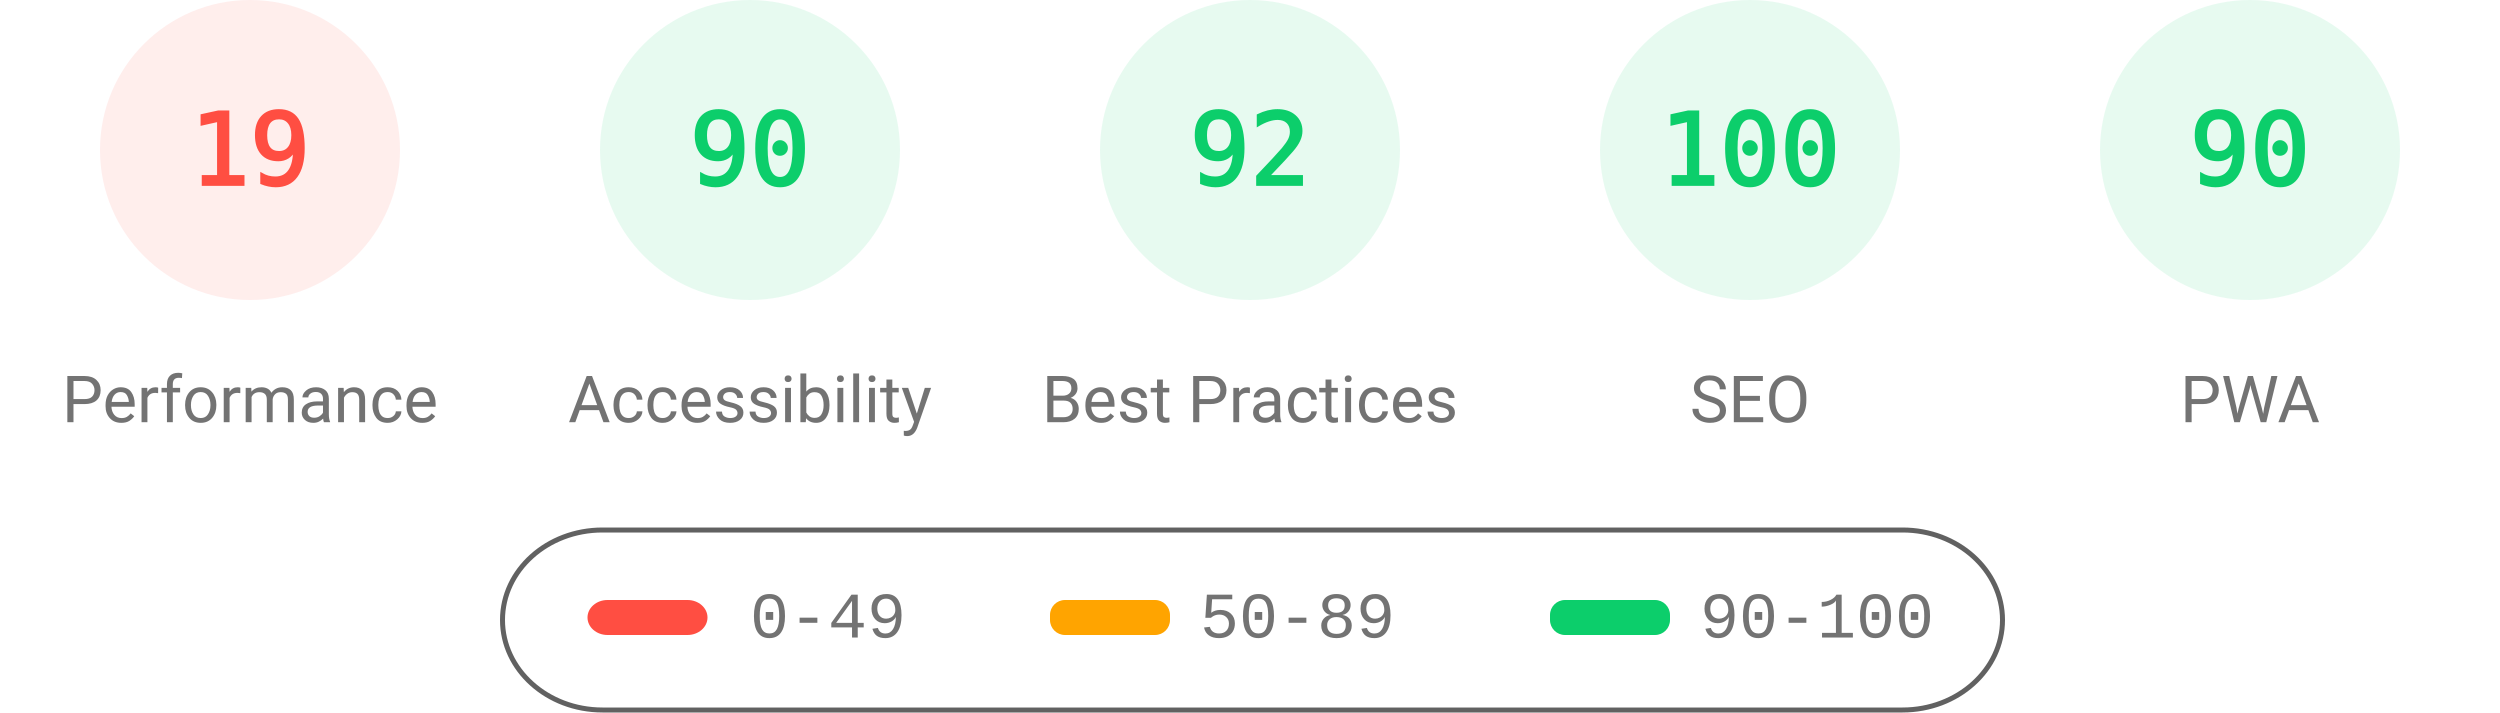
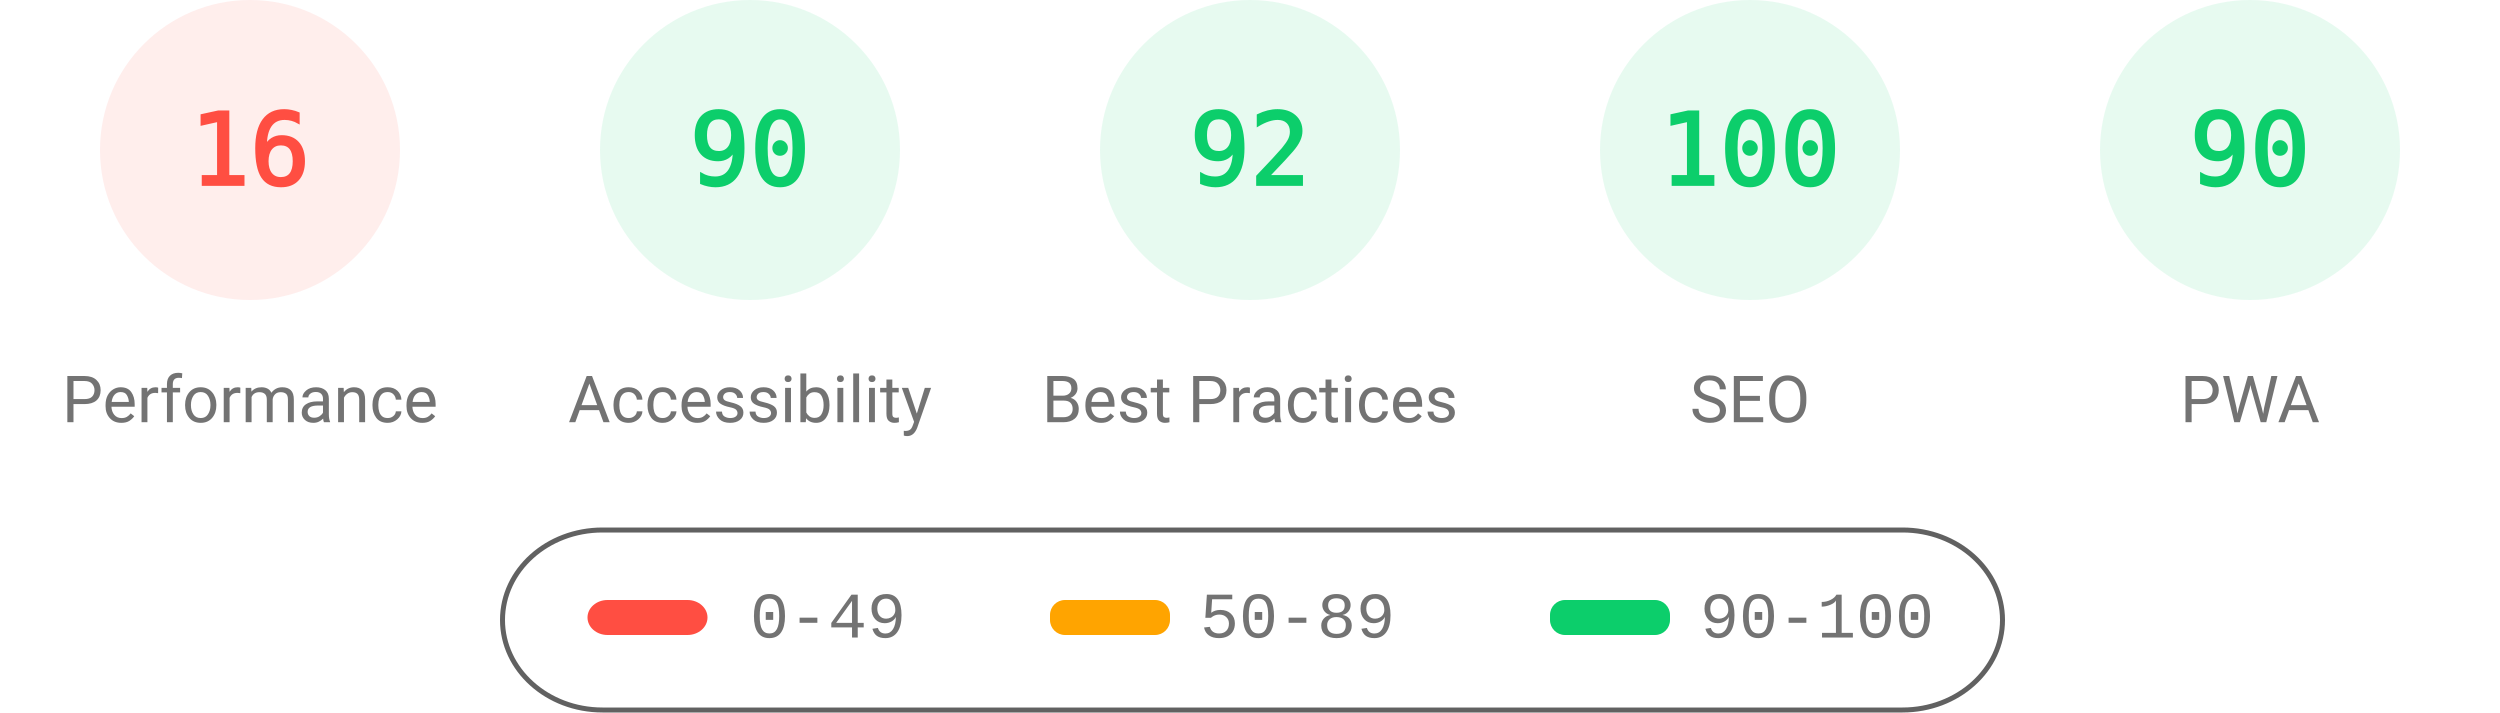
<svg xmlns="http://www.w3.org/2000/svg" fill="none" width="1000" height="285">
  <style>.gauge-base{opacity:.1}.gauge-arc{fill:none;animation-delay:250ms;stroke-linecap:round;transform:rotate(-90deg);transform-origin:100px 60px;animation:load-gauge 1s ease forwards}.guage-text{font-size:40px;font-family:monospace;text-align:center}.guage-red{color:#ff4e42;fill:#ff4e42;stroke:#ff4e42}.guage-orange{color:#ffa400;fill:#ffa400;stroke:#ffa400}.guage-green{color:#0cce6b;fill:#0cce6b;stroke:#0cce6b}.guage-undefined{color:#5c5c5c;fill:#5c5c5c;stroke:#5c5c5c}.guage-title{color:#737373;fill:#737373;stroke:none;font-size:26px;line-height:26px;font-family:Roboto,Halvetica,Arial,sans-serif}@keyframes load-gauge{from{stroke-dasharray:0 352.858}}</style>
  <svg class="guage-div guage-perf guage-red" viewBox="0 0 200 200" width="200" height="200">
    <circle class="gauge-base" r="56" cx="100" cy="60" stroke-width="8" />
-     <circle class="gauge-arc guage-arc-1" r="56" cx="100" cy="60" stroke-width="8" style="stroke-dasharray:66.853,351.858" />
-     <text class="guage-text" x="100" y="60" alignment-baseline="central" dominant-baseline="central" text-anchor="middle">19</text>
+     <circle class="gauge-arc guage-arc-1" r="56" cx="100" cy="60" stroke-width="8" style="stroke-dasharray:56.297,351.858" />
+     <text class="guage-text" x="100" y="60" alignment-baseline="central" dominant-baseline="central" text-anchor="middle">16</text>
    <text class="guage-title" x="100" y="160" alignment-baseline="central" dominant-baseline="central" text-anchor="middle">Performance</text>
  </svg>
  <svg class="guage-div guage-acc guage-green" viewBox="0 0 200 200" width="200" height="200" x="200">
    <circle class="gauge-base" r="56" cx="100" cy="60" stroke-width="8" />
    <circle class="gauge-arc guage-arc-2" r="56" cx="100" cy="60" stroke-width="8" style="stroke-dasharray:316.672,351.858" />
    <text class="guage-text" x="100" y="60" alignment-baseline="central" dominant-baseline="central" text-anchor="middle">90</text>
    <text class="guage-title" x="100" y="160" alignment-baseline="central" dominant-baseline="central" text-anchor="middle">Accessibility</text>
  </svg>
  <svg class="guage-div guage-best guage-green" viewBox="0 0 200 200" width="200" height="200" x="400">
    <circle class="gauge-base" r="56" cx="100" cy="60" stroke-width="8" />
    <circle class="gauge-arc guage-arc-3" r="56" cx="100" cy="60" stroke-width="8" style="stroke-dasharray:323.709,351.858" />
    <text class="guage-text" x="100" y="60" alignment-baseline="central" dominant-baseline="central" text-anchor="middle">92</text>
    <text class="guage-title" x="100" y="160" alignment-baseline="central" dominant-baseline="central" text-anchor="middle">Best Practices</text>
  </svg>
  <svg class="guage-div guage-seo guage-green" viewBox="0 0 200 200" width="200" height="200" x="600">
    <circle class="gauge-base" r="56" cx="100" cy="60" stroke-width="8" />
    <circle class="gauge-arc guage-arc-4" r="56" cx="100" cy="60" stroke-width="8" style="stroke-dasharray:351.858,351.858" />
    <text class="guage-text" x="100" y="60" alignment-baseline="central" dominant-baseline="central" text-anchor="middle">100</text>
    <text class="guage-title" x="100" y="160" alignment-baseline="central" dominant-baseline="central" text-anchor="middle">SEO</text>
  </svg>
  <svg class="guage-div guage-pwa guage-green" viewBox="0 0 200 200" width="200" height="200" x="800">
    <circle class="gauge-base" r="56" cx="100" cy="60" stroke-width="8" />
    <circle class="gauge-arc guage-arc-4" r="56" cx="100" cy="60" stroke-width="8" style="stroke-dasharray:316.672,351.858" />
    <text class="guage-text" x="100" y="60" alignment-baseline="central" dominant-baseline="central" text-anchor="middle">90</text>
    <text class="guage-title" x="100" y="160" alignment-baseline="central" dominant-baseline="central" text-anchor="middle">PWA</text>
  </svg>
  <svg width="604" height="76" x="200" y="210">
    <path fill="none" id="canvas_background" d="M-1-1h604v80H-1z" />
    <rect fill-opacity="0" stroke="#616161" stroke-width="2" rx="40" id="svg_2" height="72" width="600" y="2" x="1" fill="#000" />
    <rect stroke="#000" rx="8" id="svg_3" height="14" width="48" y="30" x="35" stroke-opacity="null" stroke-width="0" fill="#ff4e42" />
    <rect stroke="#000" rx="6" id="svg_4" height="14" width="48" y="30" x="220" stroke-opacity="null" stroke-width="0" fill="#ffa400" />
    <rect stroke="#000" rx="6" id="svg_5" height="14" width="48" y="30" x="420" stroke-opacity="null" stroke-width="0" fill="#0cce6b" />
    <text xml:space="preserve" text-anchor="start" font-family="'Courier New', Courier, monospace" font-size="26" id="svg_6" y="45" x="100" stroke-opacity="null" stroke-width="0" stroke="#000" fill="#737373">0-49</text>
    <text xml:space="preserve" text-anchor="start" font-family="'Courier New', Courier, monospace" font-size="26" id="svg_7" y="45" x="280" stroke-opacity="null" stroke-width="0" stroke="#000" fill="#737373">50-89</text>
    <text xml:space="preserve" text-anchor="start" font-family="'Courier New', Courier, monospace" font-size="26" id="svg_8" y="45" x="480" stroke-opacity="null" stroke-width="0" stroke="#000" fill="#737373">90-100</text>
  </svg>
</svg>
